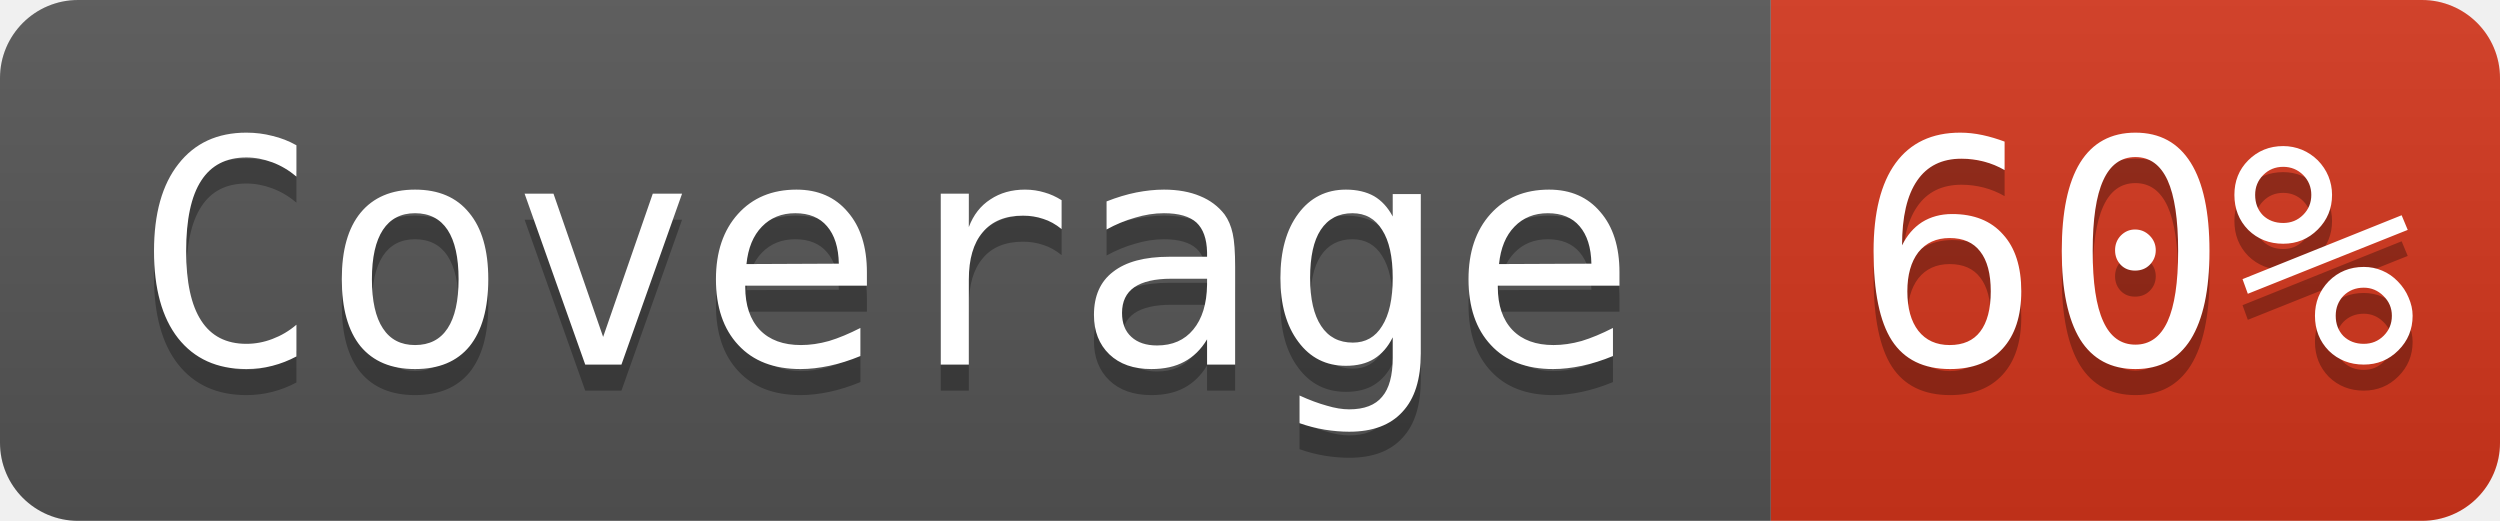
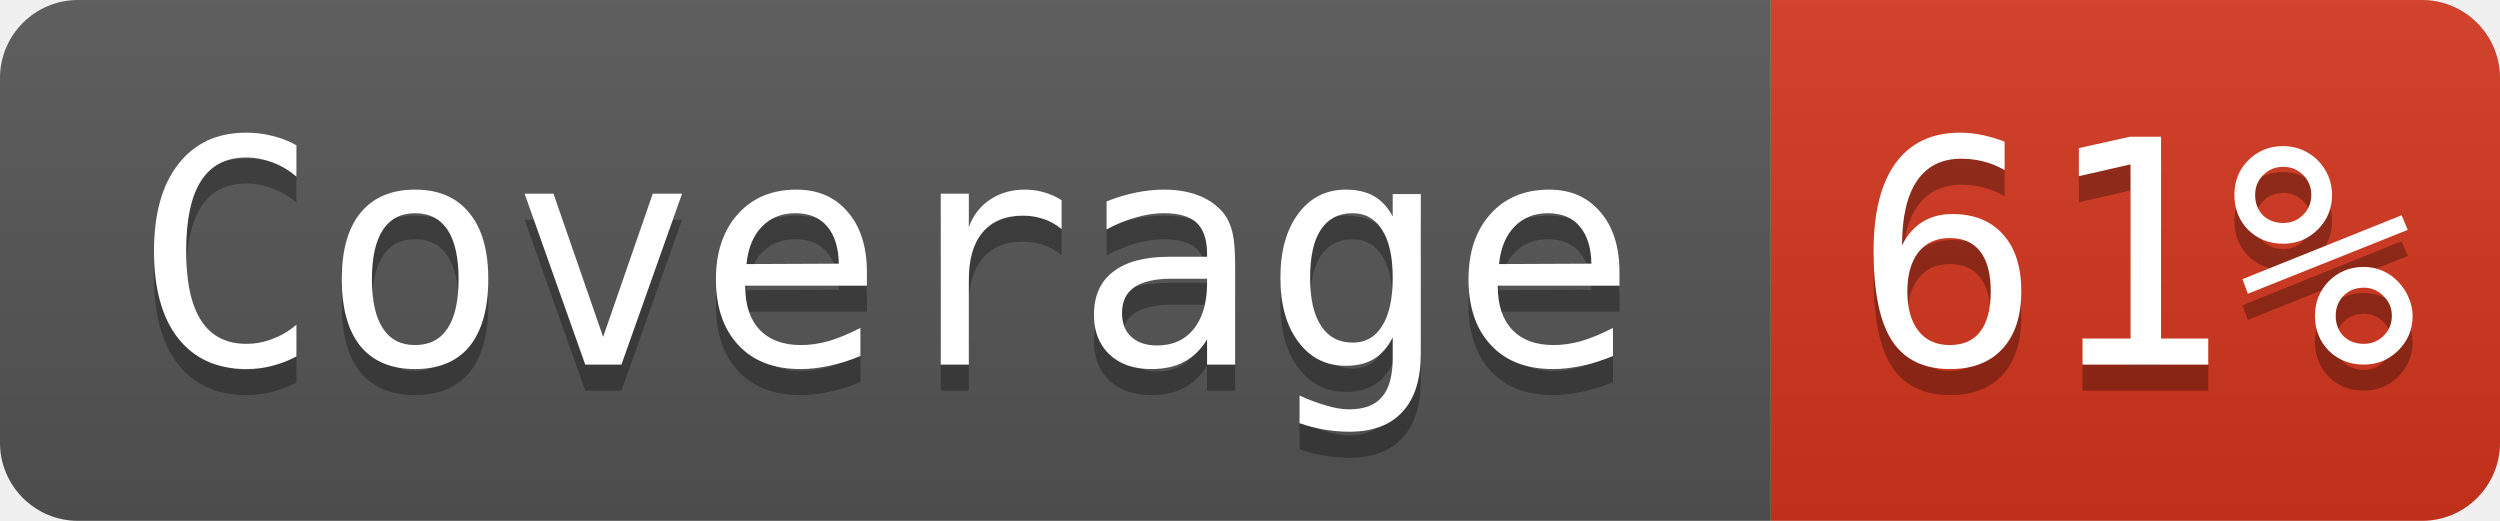
- <svg xmlns="http://www.w3.org/2000/svg" width="96" height="20" role="img" aria-label="Coverage: 60%">
+ <svg xmlns="http://www.w3.org/2000/svg" width="96" height="20" role="img" aria-label="Coverage: 61%">
  <linearGradient id="s" x2="0" y2="100%">
    <stop offset="0" stop-color="#bbb" stop-opacity=".1" />
    <stop offset="1" stop-opacity=".1" />
  </linearGradient>
  <clipPath id="r">
    <rect width="96" height="20" rx="3" fill="#fff" />
  </clipPath>
  <g clip-path="url(#r)">
    <rect width="68" height="20" fill="#555" />
    <rect x="68" width="28" height="20" fill="#d4351c" />
    <rect width="96" height="20" fill="url(#s)" />
  </g>
  <g fill="#ffffff" font-family="Consolas, monospace" font-size="12">
    <text aria-hidden="true" x="34" y="15" fill="#010101" fill-opacity=".3" text-anchor="middle">Coverage</text>
    <text x="34" y="14" fill="#ffffff" text-anchor="middle">Coverage</text>
-     <text aria-hidden="true" x="82" y="15" fill="#010101" fill-opacity=".3" text-anchor="middle">60%</text>
-     <text x="82" y="14" fill="#ffffff" text-anchor="middle">60%</text>
+     <text aria-hidden="true" x="82" y="15" fill="#010101" fill-opacity=".3" text-anchor="middle">61%</text>
+     <text x="82" y="14" fill="#ffffff" text-anchor="middle">61%</text>
  </g>
</svg>
